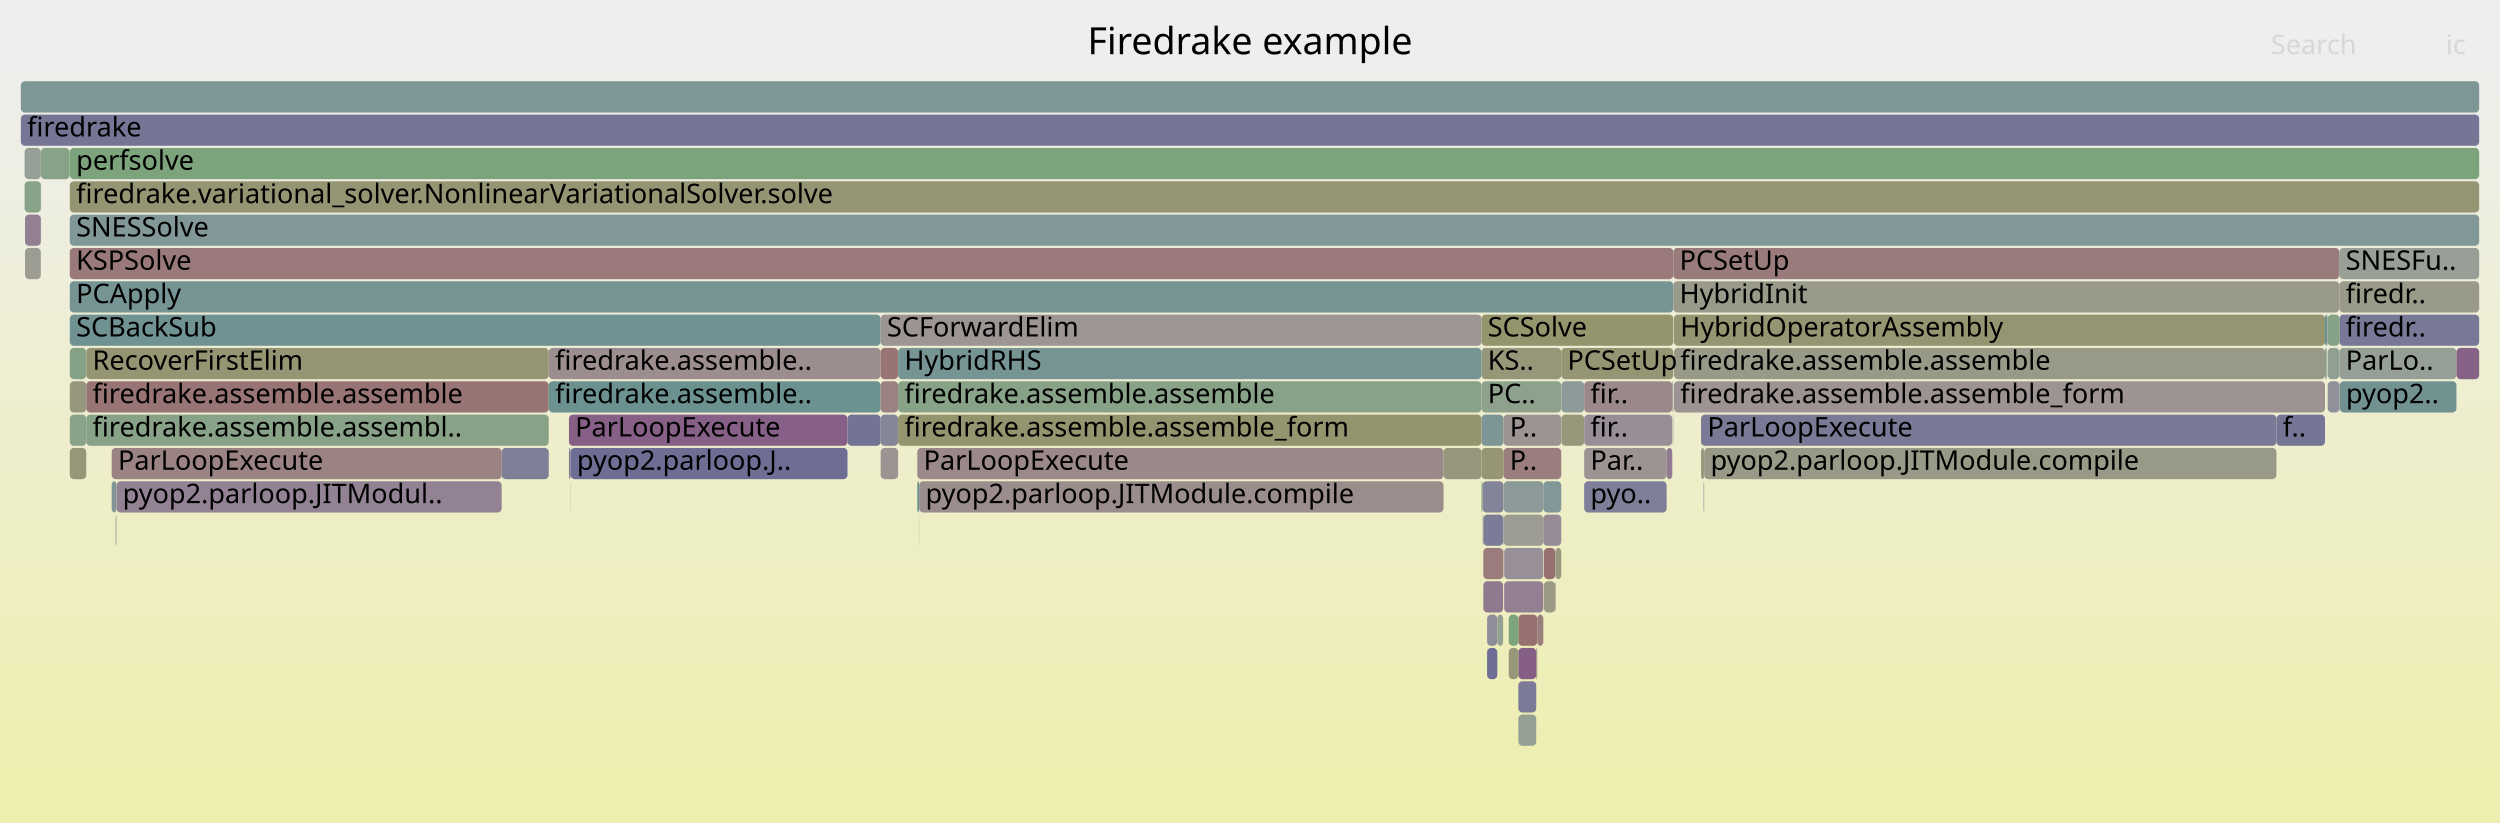
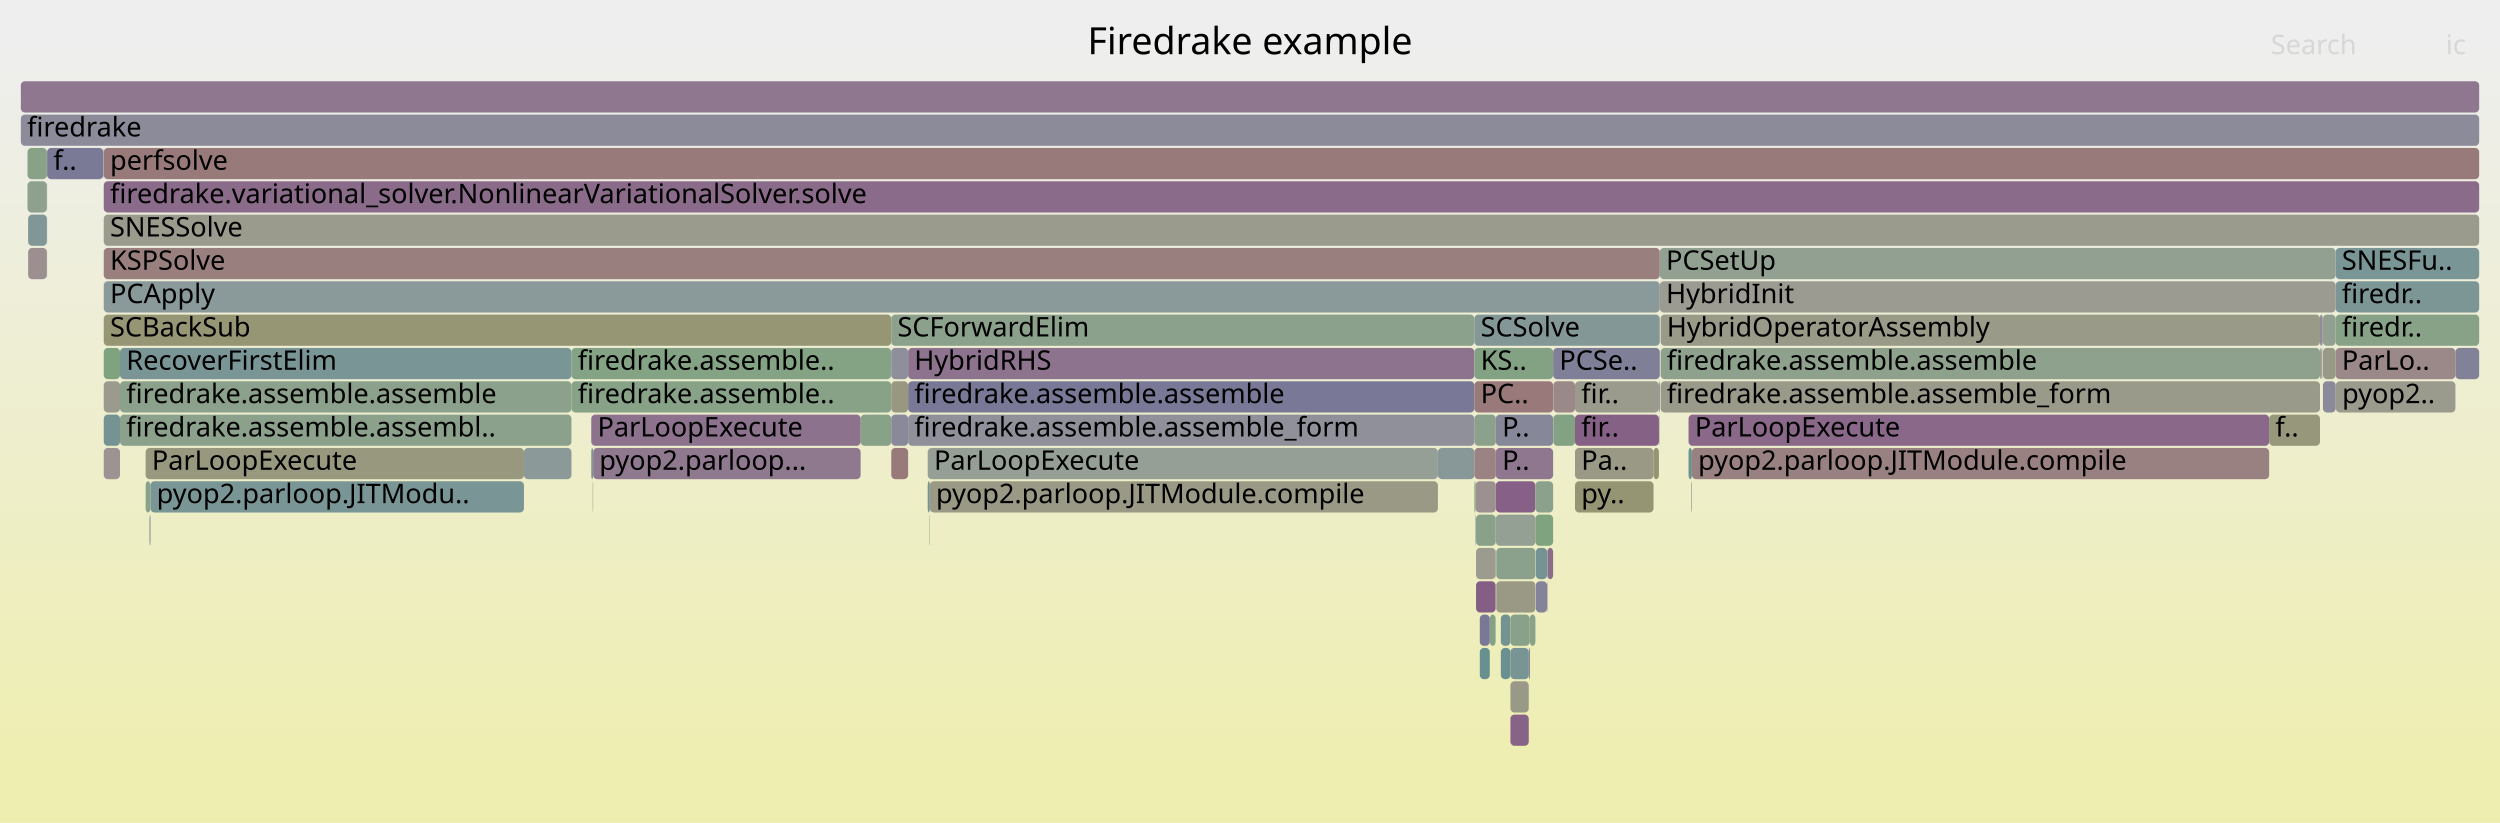
<svg xmlns="http://www.w3.org/2000/svg" version="1.1" width="1200" height="395" viewBox="0 0 1200 395">
  <defs>
    <linearGradient id="background" y1="0" y2="1" x1="0" x2="0">
      <stop stop-color="#eeeeee" offset="5%" />
      <stop stop-color="#eeeeb0" offset="95%" />
    </linearGradient>
  </defs>
  <style type="text/css">
	text { font-family:Verdana; font-size:13px; fill:rgb(0,0,0); }
	#search, #ignorecase { opacity:0.1; cursor:pointer; }
	#search:hover, #search.show, #ignorecase:hover, #ignorecase.show { opacity:1; }
	#subtitle { text-anchor:middle; font-color:rgb(160,160,160); }
	#title { text-anchor:middle; font-size:18px}
	#unzoom { cursor:pointer; }
	#frames &gt; *:hover { stroke:black; stroke-width:0.5; cursor:pointer; }
	.hide { display:none; }
	.parent { opacity:0.5; }
</style>
  <rect x="0.0" y="0" width="1200.0" height="395.0" fill="url(#background)" />
  <text id="title" x="600.00" y="26">Firedrake example</text>
  <text id="details" x="10.00" y="377"> </text>
  <text id="unzoom" x="10.00" y="26" class="hide">Reset Zoom</text>
  <text id="search" x="1090.00" y="26">Search</text>
  <text id="ignorecase" x="1174.00" y="26">ic</text>
  <text id="matched" x="1090.00" y="377"> </text>
  <g id="frames">
    <g>
-       <rect x="711.1" y="151" width="92.1" height="15.0" fill="rgb(147.937,147.937,109.234)" rx="2" ry="2" />
-       <text x="714.11" y="161.5">SCSolve</text>
-     </g>
-     <g>
-       <rect x="749.5" y="183" width="10.9" height="15.0" fill="rgb(141.296,153.669,153.669)" rx="2" ry="2" />
-       <text x="752.50" y="193.5" />
-     </g>
-     <g>
-       <rect x="711.1" y="199" width="10.6" height="15.0" fill="rgb(124.563,149.331,149.331)" rx="2" ry="2" />
-       <text x="714.11" y="209.5" />
-     </g>
-     <g>
-       <rect x="749.5" y="199" width="10.9" height="15.0" fill="rgb(150.769,150.769,122.96)" rx="2" ry="2" />
-       <text x="752.50" y="209.5" />
-     </g>
-     <g>
-       <rect x="1122.9" y="119" width="67.1" height="15.0" fill="rgb(151.095,159.124,151.095)" rx="2" ry="2" />
-       <text x="1125.93" y="129.5">SNESFu..</text>
-     </g>
-     <g>
-       <rect x="263.4" y="167" width="159.3" height="15.0" fill="rgb(155.933,142.155,142.155)" rx="2" ry="2" />
-       <text x="266.44" y="177.5">firedrake.assemble..</text>
-     </g>
-     <g>
-       <rect x="692.9" y="215" width="18.2" height="15.0" fill="rgb(151.328,151.328,125.666)" rx="2" ry="2" />
-       <text x="695.85" y="225.5" />
-     </g>
-     <g>
-       <rect x="441.1" y="247" width="0.1" height="15.0" fill="rgb(125.353,163.315,125.353)" rx="2" ry="2" />
-       <text x="444.07" y="257.5" />
-     </g>
-     <g>
-       <rect x="55.5" y="247" width="0.1" height="15.0" fill="rgb(131.654,131.654,152.901)" rx="2" ry="2" />
-       <text x="58.47" y="257.5" />
-     </g>
-     <g>
-       <rect x="422.7" y="167" width="8.4" height="15.0" fill="rgb(152.54,116.142,116.142)" rx="2" ry="2" />
-       <text x="425.73" y="177.5" />
-     </g>
-     <g>
-       <rect x="1122.9" y="167" width="56.2" height="15.0" fill="rgb(150.293,159.255,150.293)" rx="2" ry="2" />
-       <text x="1125.93" y="177.5">ParLo..</text>
-     </g>
-     <g>
-       <rect x="728.8" y="295" width="9.1" height="15.0" fill="rgb(152.044,112.337,112.337)" rx="2" ry="2" />
-       <text x="731.76" y="305.5" />
-     </g>
-     <g>
-       <rect x="721.8" y="231" width="19.0" height="15.0" fill="rgb(138.921,153.054,153.054)" rx="2" ry="2" />
-       <text x="724.80" y="241.5" />
-     </g>
-     <g>
-       <rect x="33.5" y="135" width="769.7" height="15.0" fill="rgb(117.915,147.608,147.608)" rx="2" ry="2" />
-       <text x="36.55" y="145.5">PCApply</text>
-     </g>
-     <g>
-       <rect x="440.3" y="215" width="252.6" height="15.0" fill="rgb(155.291,137.234,137.234)" rx="2" ry="2" />
-       <text x="443.32" y="225.5">ParLoopExecute</text>
-     </g>
-     <g>
-       <rect x="33.5" y="215" width="7.9" height="15.0" fill="rgb(150.181,150.181,120.107)" rx="2" ry="2" />
-       <text x="36.55" y="225.5" />
-     </g>
-     <g>
-       <rect x="817.8" y="231" width="0.2" height="15.0" fill="rgb(112.993,146.332,146.332)" rx="2" ry="2" />
-       <text x="820.83" y="241.5" />
-     </g>
-     <g>
-       <rect x="33.5" y="151" width="389.2" height="15.0" fill="rgb(111.708,145.998,145.998)" rx="2" ry="2" />
-       <text x="36.55" y="161.5">SCBackSub</text>
-     </g>
-     <g>
-       <rect x="33.4" y="71" width="0.1" height="15.0" fill="rgb(153.205,153.205,134.762)" rx="2" ry="2" />
-       <text x="36.36" y="81.5" />
-     </g>
-     <g>
-       <rect x="818.0" y="215" width="274.7" height="15.0" fill="rgb(153.295,153.295,135.199)" rx="2" ry="2" />
-       <text x="821.05" y="225.5">pyop2.parloop.JITModule.compile</text>
-     </g>
-     <g>
-       <rect x="10.0" y="55" width="1180.0" height="15.0" fill="rgb(116.999,116.999,150.064)" rx="2" ry="2" />
+       <rect x="22.6" y="71" width="27.0" height="15.0" fill="rgb(121.849,121.849,151.003)" rx="2" ry="2" />
+       <text x="25.62" y="81.5">f..</text>
+     </g>
+     <g>
+       <rect x="725.0" y="311" width="8.8" height="15.0" fill="rgb(120.35,148.239,148.239)" rx="2" ry="2" />
+       <text x="728.01" y="321.5" />
+     </g>
+     <g>
+       <rect x="413.1" y="199" width="14.7" height="15.0" fill="rgb(134.899,161.761,134.899)" rx="2" ry="2" />
+       <text x="416.07" y="209.5" />
+     </g>
+     <g>
+       <rect x="283.8" y="199" width="129.3" height="15.0" fill="rgb(140.839,114.024,140.839)" rx="2" ry="2" />
+       <text x="286.81" y="209.5">ParLoopExecute</text>
+     </g>
+     <g>
+       <rect x="435.9" y="167" width="271.8" height="15.0" fill="rgb(141.145,114.808,141.145)" rx="2" ry="2" />
+       <text x="438.85" y="177.5">HybridRHS</text>
+     </g>
+     <g>
+       <rect x="49.8" y="119" width="746.9" height="15.0" fill="rgb(153.968,127.084,127.084)" rx="2" ry="2" />
+       <text x="52.82" y="129.5">KSPSolve</text>
+     </g>
+     <g>
+       <rect x="796.7" y="135" width="324.4" height="15.0" fill="rgb(155.477,155.477,145.772)" rx="2" ry="2" />
+       <text x="799.71" y="145.5">HybridInit</text>
+     </g>
+     <g>
+       <rect x="49.8" y="215" width="7.8" height="15.0" fill="rgb(156.599,147.257,147.257)" rx="2" ry="2" />
+       <text x="52.82" y="225.5" />
+     </g>
+     <g>
+       <rect x="737.2" y="263" width="5.4" height="15.0" fill="rgb(117.398,147.473,147.473)" rx="2" ry="2" />
+       <text x="740.22" y="273.5" />
+     </g>
+     <g>
+       <rect x="22.5" y="119" width="0.1" height="15.0" fill="rgb(147.435,159.72,147.435)" rx="2" ry="2" />
+       <text x="25.50" y="129.5" />
+     </g>
+     <g>
+       <rect x="796.5" y="199" width="0.2" height="15.0" fill="rgb(131.976,162.236,131.976)" rx="2" ry="2" />
+       <text x="799.50" y="209.5" />
+     </g>
+     <g>
+       <rect x="427.8" y="151" width="279.9" height="15.0" fill="rgb(140.181,160.901,140.181)" rx="2" ry="2" />
+       <text x="430.79" y="161.5">SCForwardElim</text>
+     </g>
+     <g>
+       <rect x="283.8" y="215" width="0.9" height="15.0" fill="rgb(126.734,149.894,149.894)" rx="2" ry="2" />
+       <text x="286.81" y="225.5" />
+     </g>
+     <g>
+       <rect x="718.0" y="231" width="19.0" height="15.0" fill="rgb(133.887,96.211,133.887)" rx="2" ry="2" />
+       <text x="721.04" y="241.5" />
+     </g>
+     <g>
+       <rect x="745.6" y="183" width="10.4" height="15.0" fill="rgb(155.1,135.763,135.763)" rx="2" ry="2" />
+       <text x="748.64" y="193.5" />
+     </g>
+     <g>
+       <rect x="1121.2" y="183" width="57.4" height="15.0" fill="rgb(154.513,154.513,141.104)" rx="2" ry="2" />
+       <text x="1124.21" y="193.5">pyop2..</text>
+     </g>
+     <g>
+       <rect x="49.6" y="71" width="0.2" height="15.0" fill="rgb(155.902,155.902,147.833)" rx="2" ry="2" />
+       <text x="52.63" y="81.5" />
+     </g>
+     <g>
+       <rect x="72.2" y="231" width="179.3" height="15.0" fill="rgb(121.952,148.654,148.654)" rx="2" ry="2" />
+       <text x="75.19" y="241.5">pyop2.parloop.JITModu..</text>
+     </g>
+     <g>
+       <rect x="707.7" y="199" width="10.3" height="15.0" fill="rgb(138.54,161.168,138.54)" rx="2" ry="2" />
+       <text x="710.71" y="209.5" />
+     </g>
+     <g>
+       <rect x="756.0" y="199" width="40.3" height="15.0" fill="rgb(134.178,96.957,134.178)" rx="2" ry="2" />
+       <text x="759.00" y="209.5">fir..</text>
+     </g>
+     <g>
+       <rect x="812.1" y="215" width="277.1" height="15.0" fill="rgb(154.195,128.825,128.825)" rx="2" ry="2" />
+       <text x="815.07" y="225.5">pyop2.parloop.JITModule.compile</text>
+     </g>
+     <g>
+       <rect x="756.0" y="231" width="37.7" height="15.0" fill="rgb(149.06,149.06,114.677)" rx="2" ry="2" />
+       <text x="759.00" y="241.5">py..</text>
+     </g>
+     <g>
+       <rect x="22.5" y="71" width="0.1" height="15.0" fill="rgb(137.548,161.329,137.548)" rx="2" ry="2" />
+       <text x="25.50" y="81.5" />
+     </g>
+     <g>
+       <rect x="742.8" y="263" width="2.7" height="15.0" fill="rgb(138.353,107.653,138.353)" rx="2" ry="2" />
+       <text x="745.80" y="273.5" />
+     </g>
+     <g>
+       <rect x="1113.6" y="151" width="1.1" height="15.0" fill="rgb(140.558,140.558,154.624)" rx="2" ry="2" />
+       <text x="1116.63" y="161.5" />
+     </g>
+     <g>
+       <rect x="49.8" y="103" width="1140.2" height="15.0" fill="rgb(154.464,154.464,140.864)" rx="2" ry="2" />
+       <text x="52.82" y="113.5">SNESSolve</text>
+     </g>
+     <g>
+       <rect x="745.6" y="199" width="10.4" height="15.0" fill="rgb(131.349,162.339,131.349)" rx="2" ry="2" />
+       <text x="748.64" y="209.5" />
+     </g>
+     <g>
+       <rect x="435.9" y="199" width="271.8" height="15.0" fill="rgb(144.118,144.118,155.313)" rx="2" ry="2" />
+       <text x="438.85" y="209.5">firedrake.assemble.assemble_form</text>
+     </g>
+     <g>
+       <rect x="742.6" y="263" width="0.2" height="15.0" fill="rgb(145.406,145.406,155.563)" rx="2" ry="2" />
+       <text x="745.57" y="273.5" />
+     </g>
+     <g>
+       <rect x="22.5" y="87" width="0.1" height="15.0" fill="rgb(144.402,144.402,155.368)" rx="2" ry="2" />
+       <text x="25.50" y="97.5" />
+     </g>
+     <g>
+       <rect x="756.0" y="215" width="37.7" height="15.0" fill="rgb(152.788,152.788,132.743)" rx="2" ry="2" />
+       <text x="759.00" y="225.5">Pa..</text>
+     </g>
+     <g>
+       <rect x="718.2" y="263" width="18.8" height="15.0" fill="rgb(138.674,161.146,138.674)" rx="2" ry="2" />
+       <text x="721.20" y="273.5" />
+     </g>
+     <g>
+       <rect x="445.3" y="215" width="244.9" height="15.0" fill="rgb(149.834,159.329,149.834)" rx="2" ry="2" />
+       <text x="448.33" y="225.5">ParLoopExecute</text>
+     </g>
+     <g>
+       <rect x="445.3" y="231" width="1.0" height="15.0" fill="rgb(113.441,146.448,146.448)" rx="2" ry="2" />
+       <text x="448.33" y="241.5" />
+     </g>
+     <g>
+       <rect x="810.5" y="215" width="1.6" height="15.0" fill="rgb(108.746,145.23,145.23)" rx="2" ry="2" />
+       <text x="813.53" y="225.5" />
+     </g>
+     <g>
+       <rect x="49.8" y="87" width="1140.2" height="15.0" fill="rgb(138.262,107.421,138.262)" rx="2" ry="2" />
+       <text x="52.82" y="97.5">firedrake.variational_solver.NonlinearVariationalSolver.solve</text>
+     </g>
+     <g>
+       <rect x="718.2" y="279" width="18.8" height="15.0" fill="rgb(152.74,152.74,132.508)" rx="2" ry="2" />
+       <text x="721.20" y="289.5" />
+     </g>
+     <g>
+       <rect x="10.0" y="55" width="1180.0" height="15.0" fill="rgb(138.507,138.507,154.227)" rx="2" ry="2" />
      <text x="13.00" y="65.5">firedrake</text>
    </g>
    <g>
-       <rect x="41.4" y="199" width="222.0" height="15.0" fill="rgb(135.862,161.604,135.862)" rx="2" ry="2" />
-       <text x="44.41" y="209.5">firedrake.assemble.assembl..</text>
-     </g>
-     <g>
-       <rect x="1116.8" y="167" width="0.2" height="15.0" fill="rgb(127.037,127.037,152.007)" rx="2" ry="2" />
-       <text x="1119.82" y="177.5" />
-     </g>
-     <g>
-       <rect x="803.2" y="135" width="319.7" height="15.0" fill="rgb(154.118,154.118,139.187)" rx="2" ry="2" />
-       <text x="806.19" y="145.5">HybridInit</text>
-     </g>
-     <g>
-       <rect x="712.0" y="263" width="9.5" height="15.0" fill="rgb(153.519,123.648,123.648)" rx="2" ry="2" />
-       <text x="715.02" y="273.5" />
-     </g>
-     <g>
-       <rect x="721.5" y="247" width="0.2" height="15.0" fill="rgb(120.859,120.859,150.811)" rx="2" ry="2" />
-       <text x="724.53" y="257.5" />
-     </g>
-     <g>
-       <rect x="722.0" y="279" width="18.8" height="15.0" fill="rgb(145.724,126.543,145.724)" rx="2" ry="2" />
-       <text x="724.96" y="289.5" />
-     </g>
-     <g>
-       <rect x="273.1" y="199" width="133.7" height="15.0" fill="rgb(133.628,95.548,133.628)" rx="2" ry="2" />
-       <text x="276.07" y="209.5">ParLoopExecute</text>
-     </g>
-     <g>
-       <rect x="33.5" y="103" width="1156.5" height="15.0" fill="rgb(130.026,150.747,150.747)" rx="2" ry="2" />
-       <text x="36.55" y="113.5">SNESSolve</text>
-     </g>
-     <g>
-       <rect x="1117.3" y="183" width="5.6" height="15.0" fill="rgb(144.262,144.262,155.341)" rx="2" ry="2" />
-       <text x="1120.25" y="193.5" />
-     </g>
-     <g>
-       <rect x="19.7" y="71" width="13.7" height="15.0" fill="rgb(134.654,161.8,134.654)" rx="2" ry="2" />
-       <text x="22.68" y="81.5" />
-     </g>
-     <g>
-       <rect x="711.7" y="247" width="0.3" height="15.0" fill="rgb(141.63,160.665,141.63)" rx="2" ry="2" />
-       <text x="714.74" y="257.5" />
-     </g>
-     <g>
-       <rect x="816.5" y="199" width="276.2" height="15.0" fill="rgb(122.451,122.451,151.119)" rx="2" ry="2" />
-       <text x="819.55" y="209.5">ParLoopExecute</text>
-     </g>
-     <g>
-       <rect x="721.8" y="247" width="19.0" height="15.0" fill="rgb(155.822,155.822,147.446)" rx="2" ry="2" />
-       <text x="724.80" y="257.5" />
-     </g>
-     <g>
-       <rect x="713.8" y="295" width="4.9" height="15.0" fill="rgb(141.82,141.82,154.868)" rx="2" ry="2" />
-       <text x="716.82" y="305.5" />
-     </g>
-     <g>
-       <rect x="741.1" y="263" width="5.4" height="15.0" fill="rgb(152.024,112.184,112.184)" rx="2" ry="2" />
-       <text x="744.08" y="273.5" />
-     </g>
-     <g>
-       <rect x="55.9" y="231" width="184.9" height="15.0" fill="rgb(147.262,130.483,147.262)" rx="2" ry="2" />
-       <text x="58.86" y="241.5">pyop2.parloop.JITModul..</text>
-     </g>
-     <g>
-       <rect x="1122.9" y="183" width="0.2" height="15.0" fill="rgb(148.004,148.004,109.558)" rx="2" ry="2" />
-       <text x="1125.93" y="193.5" />
-     </g>
-     <g>
-       <rect x="722.0" y="263" width="18.8" height="15.0" fill="rgb(152.226,143.205,152.226)" rx="2" ry="2" />
-       <text x="724.96" y="273.5" />
-     </g>
-     <g>
-       <rect x="803.5" y="167" width="312.5" height="15.0" fill="rgb(153.423,153.423,135.821)" rx="2" ry="2" />
-       <text x="806.51" y="177.5">firedrake.assemble.assemble</text>
-     </g>
-     <g>
-       <rect x="741.1" y="279" width="5.4" height="15.0" fill="rgb(152.579,152.579,131.73)" rx="2" ry="2" />
-       <text x="744.08" y="289.5" />
-     </g>
-     <g>
-       <rect x="728.8" y="311" width="8.6" height="15.0" fill="rgb(133.431,95.043,133.431)" rx="2" ry="2" />
-       <text x="731.76" y="321.5" />
-     </g>
-     <g>
-       <rect x="41.4" y="183" width="222.0" height="15.0" fill="rgb(152.462,115.54,115.54)" rx="2" ry="2" />
-       <text x="44.41" y="193.5">firedrake.assemble.assemble</text>
-     </g>
-     <g>
-       <rect x="746.5" y="279" width="0.2" height="15.0" fill="rgb(153.88,126.413,126.413)" rx="2" ry="2" />
-       <text x="749.48" y="289.5" />
-     </g>
-     <g>
-       <rect x="740.8" y="231" width="8.6" height="15.0" fill="rgb(130.073,150.76,150.76)" rx="2" ry="2" />
-       <text x="743.84" y="241.5" />
-     </g>
-     <g>
-       <rect x="802.7" y="183" width="0.5" height="15.0" fill="rgb(146.865,155.113,155.113)" rx="2" ry="2" />
-       <text x="805.73" y="193.5" />
-     </g>
-     <g>
-       <rect x="273.1" y="215" width="0.8" height="15.0" fill="rgb(123.408,123.408,151.305)" rx="2" ry="2" />
-       <text x="276.07" y="225.5" />
-     </g>
-     <g>
-       <rect x="712.0" y="279" width="9.5" height="15.0" fill="rgb(143.446,120.705,143.446)" rx="2" ry="2" />
-       <text x="715.02" y="289.5" />
-     </g>
-     <g>
-       <rect x="721.7" y="199" width="27.7" height="15.0" fill="rgb(156.611,147.349,147.349)" rx="2" ry="2" />
-       <text x="724.67" y="209.5">P..</text>
-     </g>
-     <g>
-       <rect x="711.6" y="231" width="10.1" height="15.0" fill="rgb(131.916,131.916,152.952)" rx="2" ry="2" />
-       <text x="714.62" y="241.5" />
-     </g>
-     <g>
-       <rect x="737.9" y="295" width="2.9" height="15.0" fill="rgb(153.696,125.006,125.006)" rx="2" ry="2" />
-       <text x="740.86" y="305.5" />
-     </g>
-     <g>
-       <rect x="441.2" y="231" width="251.7" height="15.0" fill="rgb(155.834,141.391,141.391)" rx="2" ry="2" />
-       <text x="444.25" y="241.5">pyop2.parloop.JITModule.compile</text>
-     </g>
-     <g>
-       <rect x="1179.1" y="167" width="10.9" height="15.0" fill="rgb(134.568,97.956,134.568)" rx="2" ry="2" />
-       <text x="1182.11" y="177.5" />
-     </g>
-     <g>
-       <rect x="711.1" y="231" width="0.5" height="15.0" fill="rgb(128.613,162.784,128.613)" rx="2" ry="2" />
-       <text x="714.11" y="241.5" />
-     </g>
-     <g>
-       <rect x="53.6" y="215" width="187.2" height="15.0" fill="rgb(154.536,131.441,131.441)" rx="2" ry="2" />
-       <text x="56.62" y="225.5">ParLoopExecute</text>
-     </g>
-     <g>
-       <rect x="33.5" y="183" width="7.9" height="15.0" fill="rgb(151.407,151.407,126.05)" rx="2" ry="2" />
-       <text x="36.55" y="193.5" />
-     </g>
-     <g>
-       <rect x="440.3" y="231" width="0.9" height="15.0" fill="rgb(107.673,144.952,144.952)" rx="2" ry="2" />
-       <text x="443.32" y="241.5" />
-     </g>
-     <g>
-       <rect x="240.8" y="215" width="22.6" height="15.0" fill="rgb(126.851,126.851,151.971)" rx="2" ry="2" />
-       <text x="243.83" y="225.5" />
-     </g>
-     <g>
-       <rect x="803.0" y="199" width="0.2" height="15.0" fill="rgb(155.988,142.573,142.573)" rx="2" ry="2" />
-       <text x="805.97" y="209.5" />
-     </g>
-     <g>
-       <rect x="749.4" y="167" width="53.8" height="15.0" fill="rgb(149.103,149.103,114.884)" rx="2" ry="2" />
-       <text x="752.36" y="177.5">PCSetUp</text>
-     </g>
-     <g>
-       <rect x="422.7" y="199" width="8.4" height="15.0" fill="rgb(133.625,133.625,153.282)" rx="2" ry="2" />
-       <text x="425.73" y="209.5" />
-     </g>
-     <g>
-       <rect x="55.6" y="247" width="0.3" height="15.0" fill="rgb(138.679,161.145,138.679)" rx="2" ry="2" />
-       <text x="58.61" y="257.5" />
-     </g>
-     <g>
-       <rect x="1092.7" y="199" width="23.3" height="15.0" fill="rgb(117.053,117.053,150.075)" rx="2" ry="2" />
-       <text x="1095.71" y="209.5">f..</text>
-     </g>
-     <g>
-       <rect x="41.4" y="167" width="222.0" height="15.0" fill="rgb(149.161,149.161,115.166)" rx="2" ry="2" />
-       <text x="44.41" y="177.5">RecoverFirstElim</text>
-     </g>
-     <g>
-       <rect x="19.6" y="103" width="0.1" height="15.0" fill="rgb(105.96,144.508,144.508)" rx="2" ry="2" />
-       <text x="22.55" y="113.5" />
-     </g>
-     <g>
-       <rect x="711.1" y="215" width="10.6" height="15.0" fill="rgb(149.524,149.524,116.923)" rx="2" ry="2" />
-       <text x="714.11" y="225.5" />
-     </g>
-     <g>
-       <rect x="728.8" y="343" width="8.6" height="15.0" fill="rgb(146.661,159.846,146.661)" rx="2" ry="2" />
-       <text x="731.76" y="353.5" />
-     </g>
-     <g>
-       <rect x="273.8" y="231" width="0.1" height="15.0" fill="rgb(140.251,140.251,154.565)" rx="2" ry="2" />
-       <text x="276.79" y="241.5" />
-     </g>
-     <g>
-       <rect x="721.5" y="263" width="0.2" height="15.0" fill="rgb(154.751,133.088,133.088)" rx="2" ry="2" />
-       <text x="724.53" y="273.5" />
-     </g>
-     <g>
-       <rect x="422.7" y="215" width="8.4" height="15.0" fill="rgb(156.572,147.049,147.049)" rx="2" ry="2" />
-       <text x="425.73" y="225.5" />
-     </g>
-     <g>
-       <rect x="33.5" y="199" width="7.9" height="15.0" fill="rgb(137.759,161.295,137.759)" rx="2" ry="2" />
-       <text x="36.55" y="209.5" />
-     </g>
-     <g>
-       <rect x="713.8" y="311" width="4.9" height="15.0" fill="rgb(109.416,109.416,148.597)" rx="2" ry="2" />
-       <text x="716.82" y="321.5" />
-     </g>
-     <g>
-       <rect x="53.6" y="231" width="2.3" height="15.0" fill="rgb(127.724,150.151,150.151)" rx="2" ry="2" />
-       <text x="56.62" y="241.5" />
-     </g>
-     <g>
-       <rect x="273.9" y="215" width="132.9" height="15.0" fill="rgb(109.576,109.576,148.628)" rx="2" ry="2" />
-       <text x="276.91" y="225.5">pyop2.parloop.J..</text>
-     </g>
-     <g>
-       <rect x="431.1" y="183" width="280.0" height="15.0" fill="rgb(136.481,161.503,136.481)" rx="2" ry="2" />
-       <text x="434.11" y="193.5">firedrake.assemble.assemble</text>
-     </g>
-     <g>
-       <rect x="711.1" y="167" width="38.3" height="15.0" fill="rgb(150.34,150.34,120.88)" rx="2" ry="2" />
-       <text x="714.11" y="177.5">KS..</text>
-     </g>
-     <g>
-       <rect x="1122.9" y="151" width="67.1" height="15.0" fill="rgb(119.625,119.625,150.573)" rx="2" ry="2" />
-       <text x="1125.93" y="161.5">firedr..</text>
-     </g>
-     <g>
-       <rect x="12.0" y="103" width="7.6" height="15.0" fill="rgb(145.953,127.128,145.953)" rx="2" ry="2" />
-       <text x="15.04" y="113.5" />
-     </g>
-     <g>
-       <rect x="19.6" y="87" width="0.1" height="15.0" fill="rgb(111.618,111.618,149.023)" rx="2" ry="2" />
-       <text x="22.55" y="97.5" />
-     </g>
-     <g>
-       <rect x="803.5" y="151" width="312.5" height="15.0" fill="rgb(148.725,148.725,113.05)" rx="2" ry="2" />
-       <text x="806.51" y="161.5">HybridOperatorAssembly</text>
-     </g>
-     <g>
-       <rect x="1116.0" y="151" width="1.0" height="15.0" fill="rgb(106.217,144.575,144.575)" rx="2" ry="2" />
-       <text x="1119.01" y="161.5" />
-     </g>
-     <g>
-       <rect x="746.5" y="263" width="0.2" height="15.0" fill="rgb(156.789,148.716,148.716)" rx="2" ry="2" />
-       <text x="749.48" y="273.5" />
-     </g>
-     <g>
-       <rect x="19.6" y="71" width="0.1" height="15.0" fill="rgb(150.511,150.511,121.705)" rx="2" ry="2" />
-       <text x="22.55" y="81.5" />
-     </g>
-     <g>
-       <rect x="263.4" y="183" width="159.3" height="15.0" fill="rgb(107.476,144.901,144.901)" rx="2" ry="2" />
-       <text x="266.44" y="193.5">firedrake.assemble..</text>
-     </g>
-     <g>
-       <rect x="724.2" y="295" width="4.6" height="15.0" fill="rgb(123.656,163.591,123.656)" rx="2" ry="2" />
-       <text x="727.25" y="305.5" />
-     </g>
-     <g>
-       <rect x="10.0" y="39" width="1180.0" height="15.0" fill="rgb(127.39,150.064,150.064)" rx="2" ry="2" />
+       <rect x="1121.1" y="167" width="57.5" height="15.0" fill="rgb(155.272,137.082,137.082)" rx="2" ry="2" />
+       <text x="1124.08" y="177.5">ParLo..</text>
+     </g>
+     <g>
+       <rect x="742.6" y="279" width="0.2" height="15.0" fill="rgb(153.668,124.786,124.786)" rx="2" ry="2" />
+       <text x="745.57" y="289.5" />
+     </g>
+     <g>
+       <rect x="49.8" y="199" width="7.8" height="15.0" fill="rgb(117.368,147.466,147.466)" rx="2" ry="2" />
+       <text x="52.82" y="209.5" />
+     </g>
+     <g>
+       <rect x="737.0" y="231" width="8.5" height="15.0" fill="rgb(140.271,160.886,140.271)" rx="2" ry="2" />
+       <text x="739.96" y="241.5" />
+     </g>
+     <g>
+       <rect x="71.8" y="247" width="0.1" height="15.0" fill="rgb(132.42,162.164,132.42)" rx="2" ry="2" />
+       <text x="74.78" y="257.5" />
+     </g>
+     <g>
+       <rect x="1121.1" y="119" width="68.9" height="15.0" fill="rgb(122.032,148.675,148.675)" rx="2" ry="2" />
+       <text x="1124.08" y="129.5">SNESFu..</text>
+     </g>
+     <g>
+       <rect x="274.3" y="167" width="153.5" height="15.0" fill="rgb(132.485,162.154,132.485)" rx="2" ry="2" />
+       <text x="277.31" y="177.5">firedrake.assemble..</text>
+     </g>
+     <g>
+       <rect x="718.0" y="199" width="27.5" height="15.0" fill="rgb(135.048,135.048,153.558)" rx="2" ry="2" />
+       <text x="721.04" y="209.5">P..</text>
+     </g>
+     <g>
+       <rect x="284.7" y="215" width="128.4" height="15.0" fill="rgb(143.419,120.635,143.419)" rx="2" ry="2" />
+       <text x="287.65" y="225.5">pyop2.parloop...</text>
+     </g>
+     <g>
+       <rect x="715.1" y="295" width="2.8" height="15.0" fill="rgb(134.153,161.882,134.153)" rx="2" ry="2" />
+       <text x="718.14" y="305.5" />
+     </g>
+     <g>
+       <rect x="1121.1" y="183" width="0.1" height="15.0" fill="rgb(142.688,118.764,142.688)" rx="2" ry="2" />
+       <text x="1124.08" y="193.5" />
+     </g>
+     <g>
+       <rect x="1115.0" y="167" width="6.1" height="15.0" fill="rgb(153.336,153.336,135.399)" rx="2" ry="2" />
+       <text x="1118.00" y="177.5" />
+     </g>
+     <g>
+       <rect x="708.3" y="247" width="0.2" height="15.0" fill="rgb(109.574,109.574,148.627)" rx="2" ry="2" />
+       <text x="711.27" y="257.5" />
+     </g>
+     <g>
+       <rect x="756.0" y="183" width="40.3" height="15.0" fill="rgb(154.53,154.53,141.184)" rx="2" ry="2" />
+       <text x="759.00" y="193.5">fir..</text>
+     </g>
+     <g>
+       <rect x="57.6" y="167" width="216.7" height="15.0" fill="rgb(121.593,148.561,148.561)" rx="2" ry="2" />
+       <text x="60.63" y="177.5">RecoverFirstElim</text>
+     </g>
+     <g>
+       <rect x="251.5" y="215" width="22.8" height="15.0" fill="rgb(140.499,153.463,153.463)" rx="2" ry="2" />
+       <text x="254.55" y="225.5" />
+     </g>
+     <g>
+       <rect x="446.3" y="231" width="243.9" height="15.0" fill="rgb(152.802,152.802,132.81)" rx="2" ry="2" />
+       <text x="449.27" y="241.5">pyop2.parloop.JITModule.compile</text>
+     </g>
+     <g>
+       <rect x="274.3" y="183" width="153.5" height="15.0" fill="rgb(135.371,161.684,135.371)" rx="2" ry="2" />
+       <text x="277.31" y="193.5">firedrake.assemble..</text>
+     </g>
+     <g>
+       <rect x="797.1" y="183" width="316.5" height="15.0" fill="rgb(153.78,153.78,137.549)" rx="2" ry="2" />
+       <text x="800.06" y="193.5">firedrake.assemble.assemble_form</text>
+     </g>
+     <g>
+       <rect x="427.8" y="199" width="8.1" height="15.0" fill="rgb(137.07,137.07,153.949)" rx="2" ry="2" />
+       <text x="430.79" y="209.5" />
+     </g>
+     <g>
+       <rect x="708.5" y="279" width="9.4" height="15.0" fill="rgb(133.094,94.18,133.094)" rx="2" ry="2" />
+       <text x="711.52" y="289.5" />
+     </g>
+     <g>
+       <rect x="725.0" y="343" width="8.8" height="15.0" fill="rgb(135.276,99.77,135.276)" rx="2" ry="2" />
+       <text x="728.01" y="353.5" />
+     </g>
+     <g>
+       <rect x="733.8" y="311" width="0.5" height="15.0" fill="rgb(110.22,110.22,148.752)" rx="2" ry="2" />
+       <text x="736.79" y="321.5" />
+     </g>
+     <g>
+       <rect x="1121.1" y="151" width="68.9" height="15.0" fill="rgb(134.925,161.756,134.925)" rx="2" ry="2" />
+       <text x="1124.08" y="161.5">firedr..</text>
+     </g>
+     <g>
+       <rect x="718.0" y="247" width="19.0" height="15.0" fill="rgb(147.726,159.673,147.726)" rx="2" ry="2" />
+       <text x="721.04" y="257.5" />
+     </g>
+     <g>
+       <rect x="737.2" y="279" width="5.4" height="15.0" fill="rgb(131.208,131.208,152.814)" rx="2" ry="2" />
+       <text x="740.22" y="289.5" />
+     </g>
+     <g>
+       <rect x="737.0" y="247" width="8.5" height="15.0" fill="rgb(126.185,163.179,126.185)" rx="2" ry="2" />
+       <text x="739.96" y="257.5" />
+     </g>
+     <g>
+       <rect x="745.5" y="167" width="51.2" height="15.0" fill="rgb(127.1,127.1,152.019)" rx="2" ry="2" />
+       <text x="748.49" y="177.5">PCSe..</text>
+     </g>
+     <g>
+       <rect x="13.2" y="87" width="9.3" height="15.0" fill="rgb(142.413,160.537,142.413)" rx="2" ry="2" />
+       <text x="16.20" y="97.5" />
+     </g>
+     <g>
+       <rect x="49.8" y="151" width="378.0" height="15.0" fill="rgb(149.532,149.532,116.964)" rx="2" ry="2" />
+       <text x="52.82" y="161.5">SCBackSub</text>
+     </g>
+     <g>
+       <rect x="1115.0" y="151" width="6.1" height="15.0" fill="rgb(144.947,160.125,144.947)" rx="2" ry="2" />
+       <text x="1118.00" y="161.5" />
+     </g>
+     <g>
+       <rect x="708.5" y="263" width="9.4" height="15.0" fill="rgb(154.895,154.895,142.953)" rx="2" ry="2" />
+       <text x="711.52" y="273.5" />
+     </g>
+     <g>
+       <rect x="1115.0" y="183" width="6.1" height="15.0" fill="rgb(137.841,137.841,154.098)" rx="2" ry="2" />
+       <text x="1118.00" y="193.5" />
+     </g>
+     <g>
+       <rect x="1121.1" y="135" width="68.9" height="15.0" fill="rgb(124.294,149.262,149.262)" rx="2" ry="2" />
+       <text x="1124.08" y="145.5">firedr..</text>
+     </g>
+     <g>
+       <rect x="69.9" y="215" width="181.6" height="15.0" fill="rgb(151.553,151.553,126.755)" rx="2" ry="2" />
+       <text x="72.88" y="225.5">ParLoopExecute</text>
+     </g>
+     <g>
+       <rect x="717.9" y="247" width="0.1" height="15.0" fill="rgb(134.839,161.77,134.839)" rx="2" ry="2" />
+       <text x="720.91" y="257.5" />
+     </g>
+     <g>
+       <rect x="720.4" y="311" width="4.6" height="15.0" fill="rgb(106.288,144.593,144.593)" rx="2" ry="2" />
+       <text x="723.42" y="321.5" />
+     </g>
+     <g>
+       <rect x="49.8" y="183" width="7.8" height="15.0" fill="rgb(154.501,154.501,141.043)" rx="2" ry="2" />
+       <text x="52.82" y="193.5" />
+     </g>
+     <g>
+       <rect x="811.7" y="231" width="0.1" height="15.0" fill="rgb(151.229,151.229,125.185)" rx="2" ry="2" />
+       <text x="814.67" y="241.5" />
+     </g>
+     <g>
+       <rect x="57.6" y="199" width="216.7" height="15.0" fill="rgb(139.677,160.983,139.677)" rx="2" ry="2" />
+       <text x="60.63" y="209.5">firedrake.assemble.assembl..</text>
+     </g>
+     <g>
+       <rect x="708.3" y="231" width="9.7" height="15.0" fill="rgb(156.123,143.609,143.609)" rx="2" ry="2" />
+       <text x="711.27" y="241.5" />
+     </g>
+     <g>
+       <rect x="71.9" y="247" width="0.3" height="15.0" fill="rgb(118.4,118.4,150.335)" rx="2" ry="2" />
+       <text x="74.93" y="257.5" />
+     </g>
+     <g>
+       <rect x="708.5" y="247" width="9.4" height="15.0" fill="rgb(136.821,161.448,136.821)" rx="2" ry="2" />
+       <text x="711.52" y="257.5" />
+     </g>
+     <g>
+       <rect x="435.9" y="183" width="271.8" height="15.0" fill="rgb(121.275,121.275,150.892)" rx="2" ry="2" />
+       <text x="438.85" y="193.5">firedrake.assemble.assemble</text>
+     </g>
+     <g>
+       <rect x="427.8" y="215" width="8.1" height="15.0" fill="rgb(153.287,121.865,121.865)" rx="2" ry="2" />
+       <text x="430.79" y="225.5" />
+     </g>
+     <g>
+       <rect x="710.3" y="311" width="4.8" height="15.0" fill="rgb(104.142,144.037,144.037)" rx="2" ry="2" />
+       <text x="713.29" y="321.5" />
+     </g>
+     <g>
+       <rect x="22.5" y="103" width="0.1" height="15.0" fill="rgb(150.981,150.981,123.986)" rx="2" ry="2" />
+       <text x="25.50" y="113.5" />
+     </g>
+     <g>
+       <rect x="707.7" y="151" width="89.0" height="15.0" fill="rgb(132.317,151.341,151.341)" rx="2" ry="2" />
+       <text x="710.71" y="161.5">SCSolve</text>
+     </g>
+     <g>
+       <rect x="49.8" y="71" width="1140.2" height="15.0" fill="rgb(153.352,122.366,122.366)" rx="2" ry="2" />
+       <text x="52.82" y="81.5">perfsolve</text>
+     </g>
+     <g>
+       <rect x="690.2" y="215" width="17.5" height="15.0" fill="rgb(136.453,152.414,152.414)" rx="2" ry="2" />
+       <text x="693.20" y="225.5" />
+     </g>
+     <g>
+       <rect x="707.7" y="231" width="0.6" height="15.0" fill="rgb(130.246,162.518,130.246)" rx="2" ry="2" />
+       <text x="710.71" y="241.5" />
+     </g>
+     <g>
+       <rect x="446.1" y="247" width="0.2" height="15.0" fill="rgb(130.393,162.494,130.393)" rx="2" ry="2" />
+       <text x="449.10" y="257.5" />
+     </g>
+     <g>
+       <rect x="797.1" y="151" width="316.5" height="15.0" fill="rgb(153.691,153.691,137.119)" rx="2" ry="2" />
+       <text x="800.06" y="161.5">HybridOperatorAssembly</text>
+     </g>
+     <g>
+       <rect x="1114.5" y="167" width="0.2" height="15.0" fill="rgb(105.517,144.393,144.393)" rx="2" ry="2" />
+       <text x="1117.50" y="177.5" />
+     </g>
+     <g>
+       <rect x="1113.6" y="167" width="0.9" height="15.0" fill="rgb(155.565,155.565,146.199)" rx="2" ry="2" />
+       <text x="1116.63" y="177.5" />
+     </g>
+     <g>
+       <rect x="1089.2" y="199" width="24.4" height="15.0" fill="rgb(150.703,150.703,122.638)" rx="2" ry="2" />
+       <text x="1092.18" y="209.5">f..</text>
+     </g>
+     <g>
+       <rect x="1114.7" y="151" width="0.3" height="15.0" fill="rgb(155.391,138.001,138.001)" rx="2" ry="2" />
+       <text x="1117.69" y="161.5" />
+     </g>
+     <g>
+       <rect x="717.9" y="263" width="0.1" height="15.0" fill="rgb(154.361,130.097,130.097)" rx="2" ry="2" />
+       <text x="720.91" y="273.5" />
+     </g>
+     <g>
+       <rect x="710.3" y="295" width="4.8" height="15.0" fill="rgb(119.687,119.687,150.585)" rx="2" ry="2" />
+       <text x="713.29" y="305.5" />
+     </g>
+     <g>
+       <rect x="427.8" y="167" width="8.1" height="15.0" fill="rgb(142.935,142.935,155.084)" rx="2" ry="2" />
+       <text x="430.79" y="177.5" />
+     </g>
+     <g>
+       <rect x="707.7" y="167" width="37.8" height="15.0" fill="rgb(131.393,162.331,131.393)" rx="2" ry="2" />
+       <text x="710.71" y="177.5">KS..</text>
+     </g>
+     <g>
+       <rect x="69.9" y="231" width="2.3" height="15.0" fill="rgb(137.581,161.324,137.581)" rx="2" ry="2" />
+       <text x="72.88" y="241.5" />
+     </g>
+     <g>
+       <rect x="71.7" y="247" width="0.1" height="15.0" fill="rgb(109.297,145.373,145.373)" rx="2" ry="2" />
+       <text x="74.66" y="257.5" />
+     </g>
+     <g>
+       <rect x="725.0" y="327" width="8.8" height="15.0" fill="rgb(153.259,153.259,135.026)" rx="2" ry="2" />
+       <text x="728.01" y="337.5" />
+     </g>
+     <g>
+       <rect x="720.4" y="295" width="4.6" height="15.0" fill="rgb(115.274,146.923,146.923)" rx="2" ry="2" />
+       <text x="723.42" y="305.5" />
+     </g>
+     <g>
+       <rect x="10.0" y="39" width="1180.0" height="15.0" fill="rgb(142.829,119.125,142.829)" rx="2" ry="2" />
      <text x="13.00" y="49.5" />
    </g>
    <g>
-       <rect x="33.5" y="71" width="1156.5" height="15.0" fill="rgb(125.056,163.363,125.056)" rx="2" ry="2" />
-       <text x="36.55" y="81.5">perfsolve</text>
-     </g>
-     <g>
-       <rect x="740.8" y="247" width="8.6" height="15.0" fill="rgb(150.259,138.164,150.259)" rx="2" ry="2" />
-       <text x="743.84" y="257.5" />
-     </g>
-     <g>
-       <rect x="711.1" y="183" width="38.3" height="15.0" fill="rgb(141.366,160.708,141.366)" rx="2" ry="2" />
-       <text x="714.11" y="193.5">PC..</text>
-     </g>
-     <g>
-       <rect x="422.7" y="151" width="288.4" height="15.0" fill="rgb(156.739,148.332,148.332)" rx="2" ry="2" />
-       <text x="425.73" y="161.5">SCForwardElim</text>
-     </g>
-     <g>
-       <rect x="724.2" y="311" width="4.6" height="15.0" fill="rgb(150.572,150.572,122.002)" rx="2" ry="2" />
-       <text x="727.25" y="321.5" />
-     </g>
-     <g>
-       <rect x="760.4" y="199" width="42.3" height="15.0" fill="rgb(151.917,142.413,151.917)" rx="2" ry="2" />
-       <text x="763.39" y="209.5">fir..</text>
-     </g>
-     <g>
-       <rect x="33.5" y="119" width="769.7" height="15.0" fill="rgb(153.193,121.146,121.146)" rx="2" ry="2" />
-       <text x="36.55" y="129.5">KSPSolve</text>
-     </g>
-     <g>
-       <rect x="406.8" y="199" width="15.9" height="15.0" fill="rgb(114.949,114.949,149.667)" rx="2" ry="2" />
-       <text x="409.78" y="209.5" />
-     </g>
-     <g>
-       <rect x="11.8" y="87" width="7.8" height="15.0" fill="rgb(135.093,161.729,135.093)" rx="2" ry="2" />
-       <text x="14.78" y="97.5" />
-     </g>
-     <g>
-       <rect x="12.0" y="119" width="7.6" height="15.0" fill="rgb(155.653,155.653,146.627)" rx="2" ry="2" />
-       <text x="15.04" y="129.5" />
-     </g>
-     <g>
-       <rect x="760.4" y="183" width="42.3" height="15.0" fill="rgb(155.245,136.879,136.879)" rx="2" ry="2" />
-       <text x="763.39" y="193.5">fir..</text>
-     </g>
-     <g>
-       <rect x="803.5" y="183" width="312.5" height="15.0" fill="rgb(156.564,146.988,146.988)" rx="2" ry="2" />
-       <text x="806.51" y="193.5">firedrake.assemble.assemble_form</text>
-     </g>
-     <g>
-       <rect x="33.5" y="167" width="7.9" height="15.0" fill="rgb(133.762,161.946,133.762)" rx="2" ry="2" />
-       <text x="36.55" y="177.5" />
-     </g>
-     <g>
-       <rect x="1122.9" y="135" width="67.1" height="15.0" fill="rgb(153.682,153.682,137.074)" rx="2" ry="2" />
-       <text x="1125.93" y="145.5">firedr..</text>
-     </g>
-     <g>
-       <rect x="712.0" y="247" width="9.5" height="15.0" fill="rgb(124.474,124.474,151.511)" rx="2" ry="2" />
-       <text x="715.02" y="257.5" />
-     </g>
-     <g>
-       <rect x="1123.1" y="183" width="56.0" height="15.0" fill="rgb(113.509,146.465,146.465)" rx="2" ry="2" />
-       <text x="1126.06" y="193.5">pyop2..</text>
-     </g>
-     <g>
-       <rect x="737.4" y="311" width="0.5" height="15.0" fill="rgb(154.948,134.6,134.6)" rx="2" ry="2" />
-       <text x="740.36" y="321.5" />
-     </g>
-     <g>
-       <rect x="721.7" y="215" width="27.7" height="15.0" fill="rgb(153.645,124.611,124.611)" rx="2" ry="2" />
-       <text x="724.67" y="225.5">P..</text>
-     </g>
-     <g>
-       <rect x="718.7" y="295" width="2.8" height="15.0" fill="rgb(147.857,159.651,147.857)" rx="2" ry="2" />
-       <text x="721.68" y="305.5" />
-     </g>
-     <g>
-       <rect x="728.8" y="327" width="8.6" height="15.0" fill="rgb(122.734,122.734,151.174)" rx="2" ry="2" />
-       <text x="731.76" y="337.5" />
-     </g>
-     <g>
-       <rect x="1117.0" y="151" width="0.3" height="15.0" fill="rgb(156.42,145.884,145.884)" rx="2" ry="2" />
-       <text x="1120.00" y="161.5" />
-     </g>
-     <g>
-       <rect x="817.7" y="231" width="0.1" height="15.0" fill="rgb(146.698,129.038,146.698)" rx="2" ry="2" />
-       <text x="820.66" y="241.5" />
-     </g>
-     <g>
-       <rect x="422.7" y="183" width="8.4" height="15.0" fill="rgb(154.338,129.927,129.927)" rx="2" ry="2" />
-       <text x="425.73" y="193.5" />
-     </g>
-     <g>
-       <rect x="33.5" y="87" width="1156.5" height="15.0" fill="rgb(149.321,149.321,115.942)" rx="2" ry="2" />
-       <text x="36.55" y="97.5">firedrake.variational_solver.NonlinearVariationalSolver.solve</text>
-     </g>
-     <g>
-       <rect x="1116.0" y="167" width="0.8" height="15.0" fill="rgb(139.812,160.961,139.812)" rx="2" ry="2" />
-       <text x="1119.01" y="177.5" />
-     </g>
-     <g>
-       <rect x="11.8" y="71" width="7.8" height="15.0" fill="rgb(149.68,159.354,149.68)" rx="2" ry="2" />
-       <text x="14.78" y="81.5" />
-     </g>
-     <g>
-       <rect x="431.1" y="199" width="280.0" height="15.0" fill="rgb(148.355,148.355,111.26)" rx="2" ry="2" />
-       <text x="434.11" y="209.5">firedrake.assemble.assemble_form</text>
-     </g>
-     <g>
-       <rect x="1117.3" y="167" width="5.6" height="15.0" fill="rgb(143.802,160.311,143.802)" rx="2" ry="2" />
-       <text x="1120.25" y="177.5" />
-     </g>
-     <g>
-       <rect x="760.4" y="215" width="39.6" height="15.0" fill="rgb(156.559,146.952,146.952)" rx="2" ry="2" />
-       <text x="763.39" y="225.5">Par..</text>
-     </g>
-     <g>
-       <rect x="800.0" y="215" width="2.7" height="15.0" fill="rgb(144.36,123.048,144.36)" rx="2" ry="2" />
-       <text x="802.97" y="225.5" />
-     </g>
-     <g>
-       <rect x="1117.3" y="151" width="5.6" height="15.0" fill="rgb(134.48,161.829,134.48)" rx="2" ry="2" />
-       <text x="1120.25" y="161.5" />
-     </g>
-     <g>
-       <rect x="816.5" y="215" width="1.5" height="15.0" fill="rgb(151.678,151.678,127.361)" rx="2" ry="2" />
-       <text x="819.55" y="225.5" />
-     </g>
-     <g>
-       <rect x="746.7" y="263" width="2.7" height="15.0" fill="rgb(151.727,151.727,127.602)" rx="2" ry="2" />
-       <text x="749.71" y="273.5" />
-     </g>
-     <g>
-       <rect x="431.1" y="167" width="280.0" height="15.0" fill="rgb(118.084,147.651,147.651)" rx="2" ry="2" />
-       <text x="434.11" y="177.5">HybridRHS</text>
-     </g>
-     <g>
-       <rect x="803.2" y="119" width="319.7" height="15.0" fill="rgb(153.487,123.397,123.397)" rx="2" ry="2" />
-       <text x="806.19" y="129.5">PCSetUp</text>
-     </g>
-     <g>
-       <rect x="760.4" y="231" width="39.6" height="15.0" fill="rgb(126.006,126.006,151.808)" rx="2" ry="2" />
-       <text x="763.39" y="241.5">pyo..</text>
+       <rect x="796.3" y="183" width="0.4" height="15.0" fill="rgb(129.768,129.768,152.536)" rx="2" ry="2" />
+       <text x="799.26" y="193.5" />
+     </g>
+     <g>
+       <rect x="49.8" y="167" width="7.8" height="15.0" fill="rgb(127.28,163.001,127.28)" rx="2" ry="2" />
+       <text x="52.82" y="177.5" />
+     </g>
+     <g>
+       <rect x="49.8" y="135" width="746.9" height="15.0" fill="rgb(137.863,152.779,152.779)" rx="2" ry="2" />
+       <text x="52.82" y="145.5">PCApply</text>
+     </g>
+     <g>
+       <rect x="718.0" y="215" width="27.5" height="15.0" fill="rgb(142.691,118.771,142.691)" rx="2" ry="2" />
+       <text x="721.04" y="225.5">P..</text>
+     </g>
+     <g>
+       <rect x="13.5" y="119" width="9.0" height="15.0" fill="rgb(156.083,143.304,143.304)" rx="2" ry="2" />
+       <text x="16.53" y="129.5" />
+     </g>
+     <g>
+       <rect x="707.7" y="183" width="37.8" height="15.0" fill="rgb(153.168,120.955,120.955)" rx="2" ry="2" />
+       <text x="710.71" y="193.5">PC..</text>
+     </g>
+     <g>
+       <rect x="13.5" y="103" width="9.0" height="15.0" fill="rgb(128.798,150.429,150.429)" rx="2" ry="2" />
+       <text x="16.53" y="113.5" />
+     </g>
+     <g>
+       <rect x="810.5" y="199" width="278.7" height="15.0" fill="rgb(136.794,103.658,136.794)" rx="2" ry="2" />
+       <text x="813.53" y="209.5">ParLoopExecute</text>
+     </g>
+     <g>
+       <rect x="1178.6" y="167" width="11.4" height="15.0" fill="rgb(128.968,128.968,152.381)" rx="2" ry="2" />
+       <text x="1181.55" y="177.5" />
+     </g>
+     <g>
+       <rect x="13.2" y="71" width="9.3" height="15.0" fill="rgb(135.224,161.708,135.224)" rx="2" ry="2" />
+       <text x="16.20" y="81.5" />
+     </g>
+     <g>
+       <rect x="734.3" y="295" width="2.7" height="15.0" fill="rgb(138.136,161.234,138.136)" rx="2" ry="2" />
+       <text x="737.31" y="305.5" />
+     </g>
+     <g>
+       <rect x="797.1" y="167" width="316.5" height="15.0" fill="rgb(140.677,160.82,140.677)" rx="2" ry="2" />
+       <text x="800.06" y="177.5">firedrake.assemble.assemble</text>
+     </g>
+     <g>
+       <rect x="427.8" y="183" width="8.1" height="15.0" fill="rgb(152.087,152.087,129.347)" rx="2" ry="2" />
+       <text x="430.79" y="193.5" />
+     </g>
+     <g>
+       <rect x="57.6" y="183" width="216.7" height="15.0" fill="rgb(138.999,161.093,138.999)" rx="2" ry="2" />
+       <text x="60.63" y="193.5">firedrake.assemble.assemble</text>
+     </g>
+     <g>
+       <rect x="811.8" y="231" width="0.3" height="15.0" fill="rgb(155.438,155.438,145.584)" rx="2" ry="2" />
+       <text x="814.84" y="241.5" />
+     </g>
+     <g>
+       <rect x="707.7" y="215" width="10.3" height="15.0" fill="rgb(154.534,131.429,131.429)" rx="2" ry="2" />
+       <text x="710.71" y="225.5" />
+     </g>
+     <g>
+       <rect x="284.5" y="231" width="0.2" height="15.0" fill="rgb(152.533,152.533,131.504)" rx="2" ry="2" />
+       <text x="287.53" y="241.5" />
+     </g>
+     <g>
+       <rect x="796.7" y="119" width="324.4" height="15.0" fill="rgb(144.837,160.143,144.837)" rx="2" ry="2" />
+       <text x="799.71" y="129.5">PCSetUp</text>
+     </g>
+     <g>
+       <rect x="725.0" y="295" width="9.3" height="15.0" fill="rgb(136.752,161.459,136.752)" rx="2" ry="2" />
+       <text x="728.01" y="305.5" />
+     </g>
+     <g>
+       <rect x="793.7" y="215" width="2.6" height="15.0" fill="rgb(149.226,149.226,115.481)" rx="2" ry="2" />
+       <text x="796.71" y="225.5" />
    </g>
  </g>
</svg>
